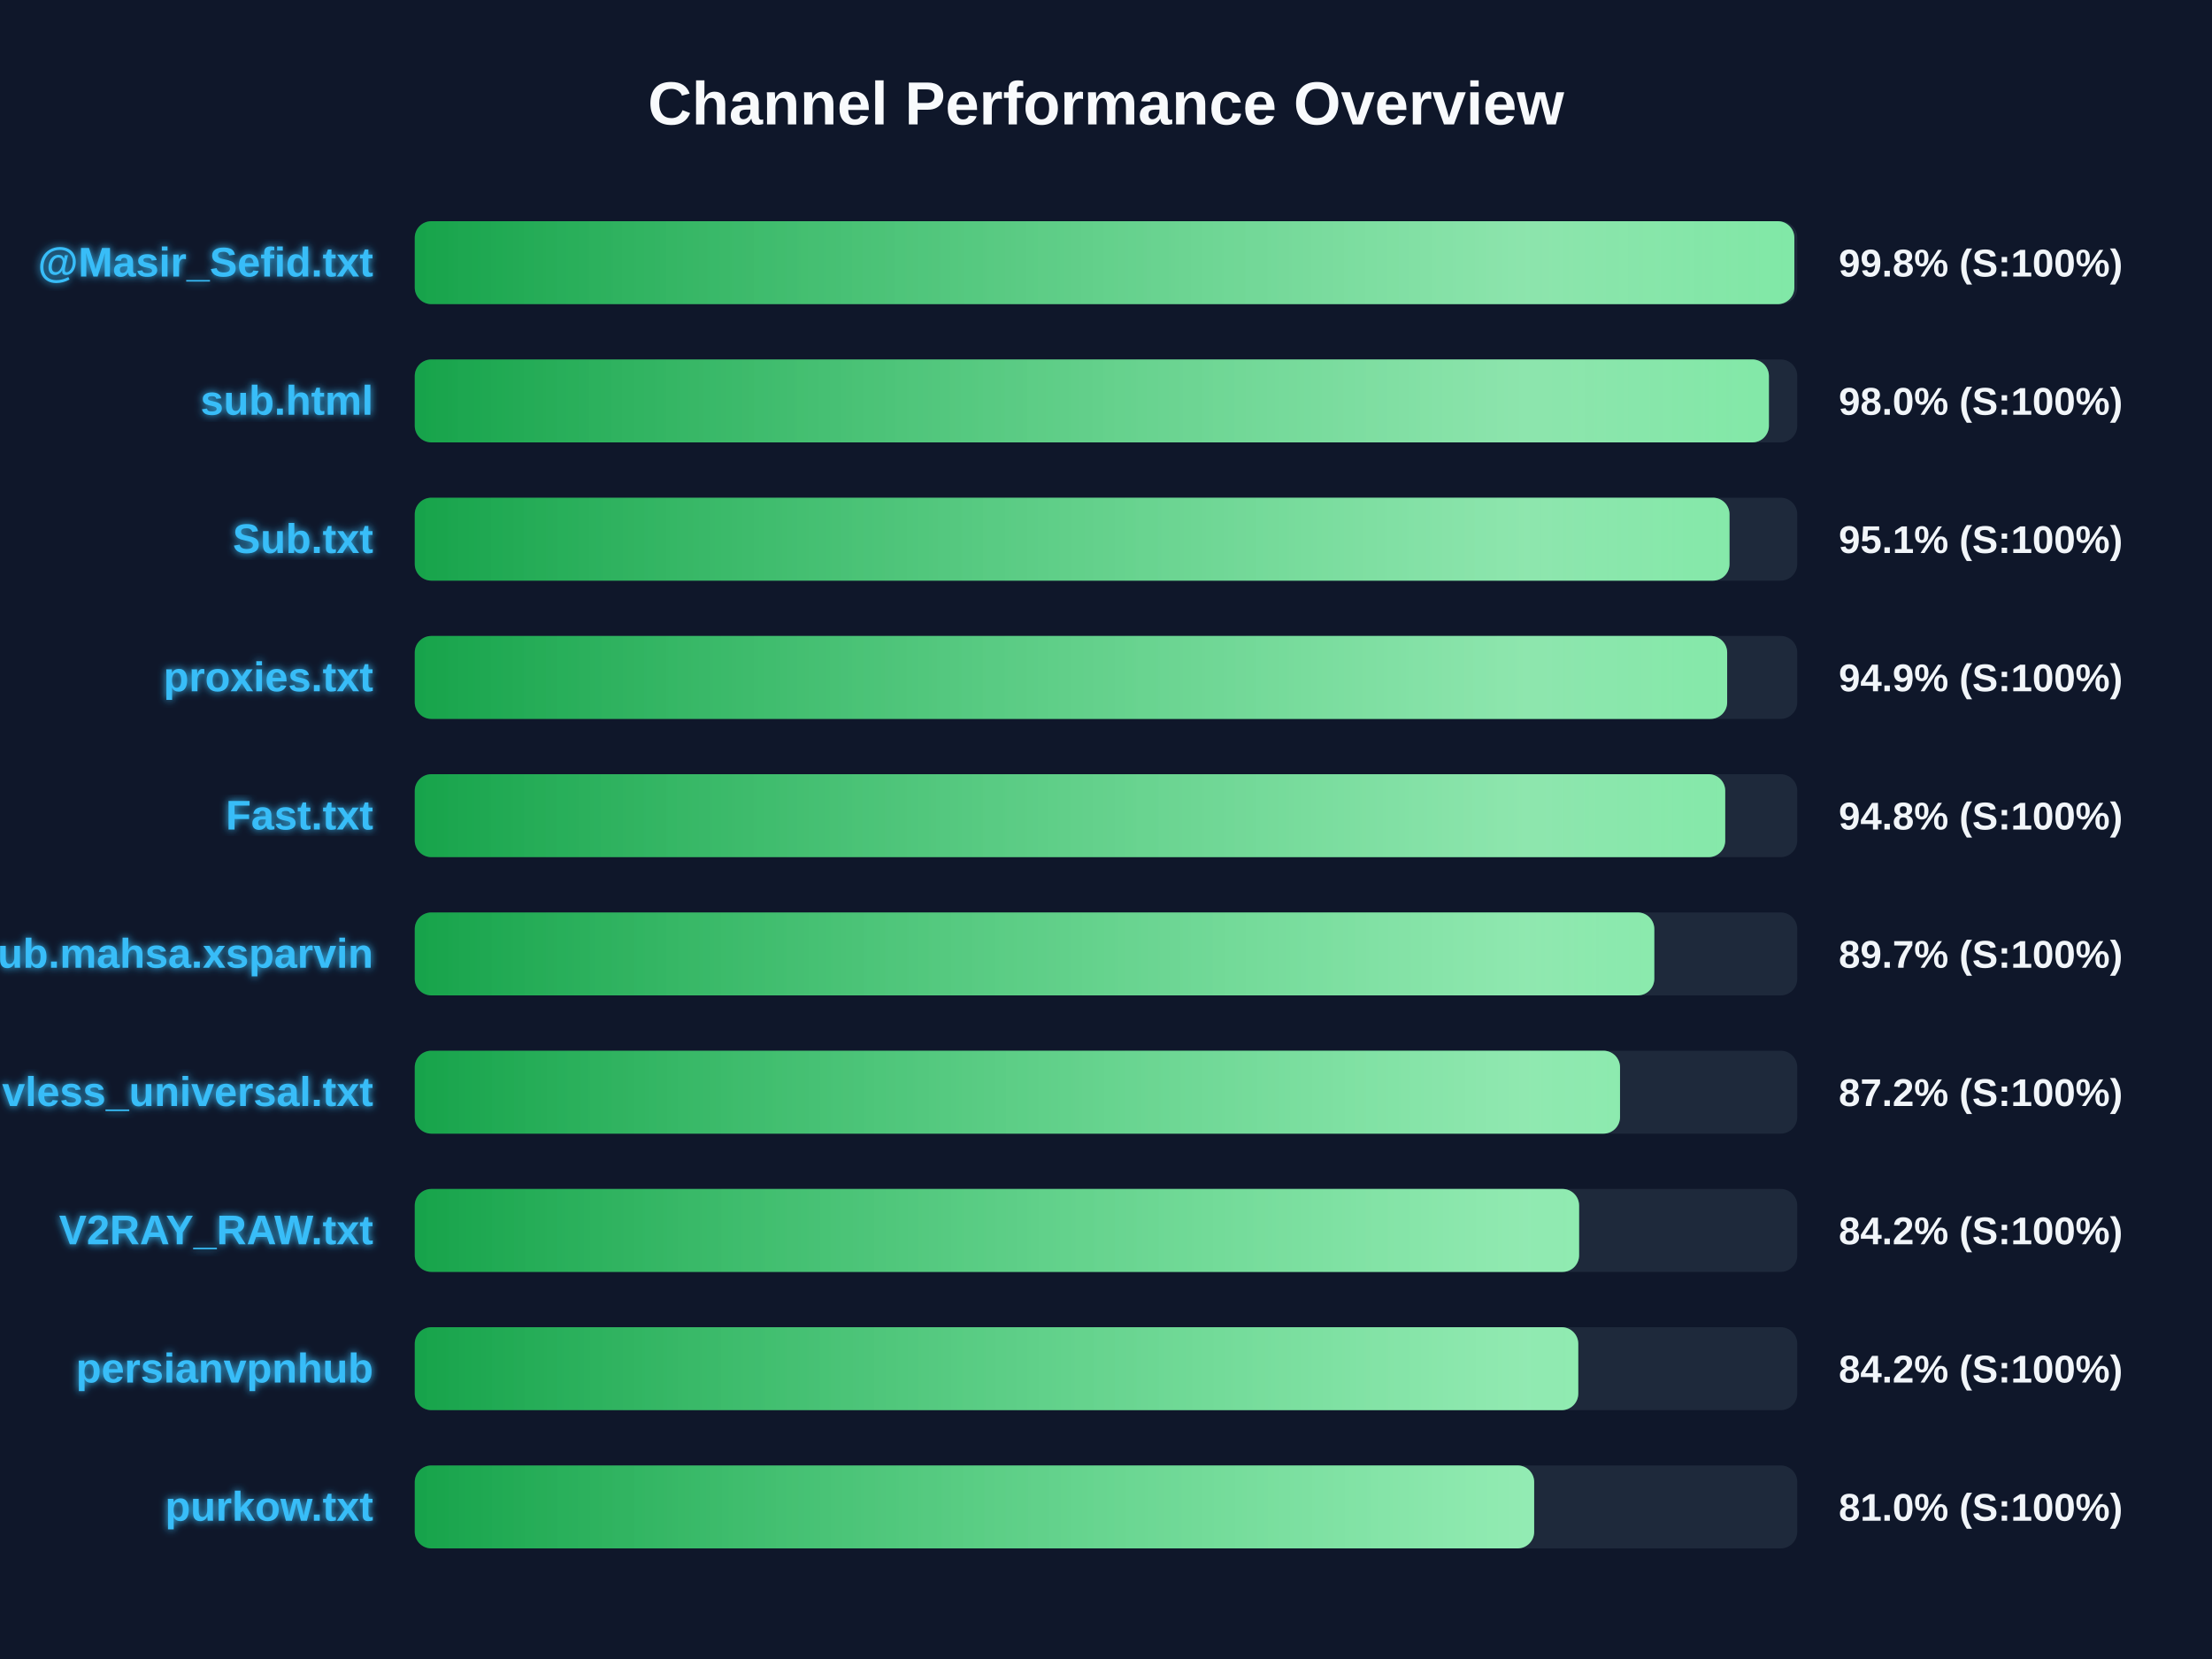
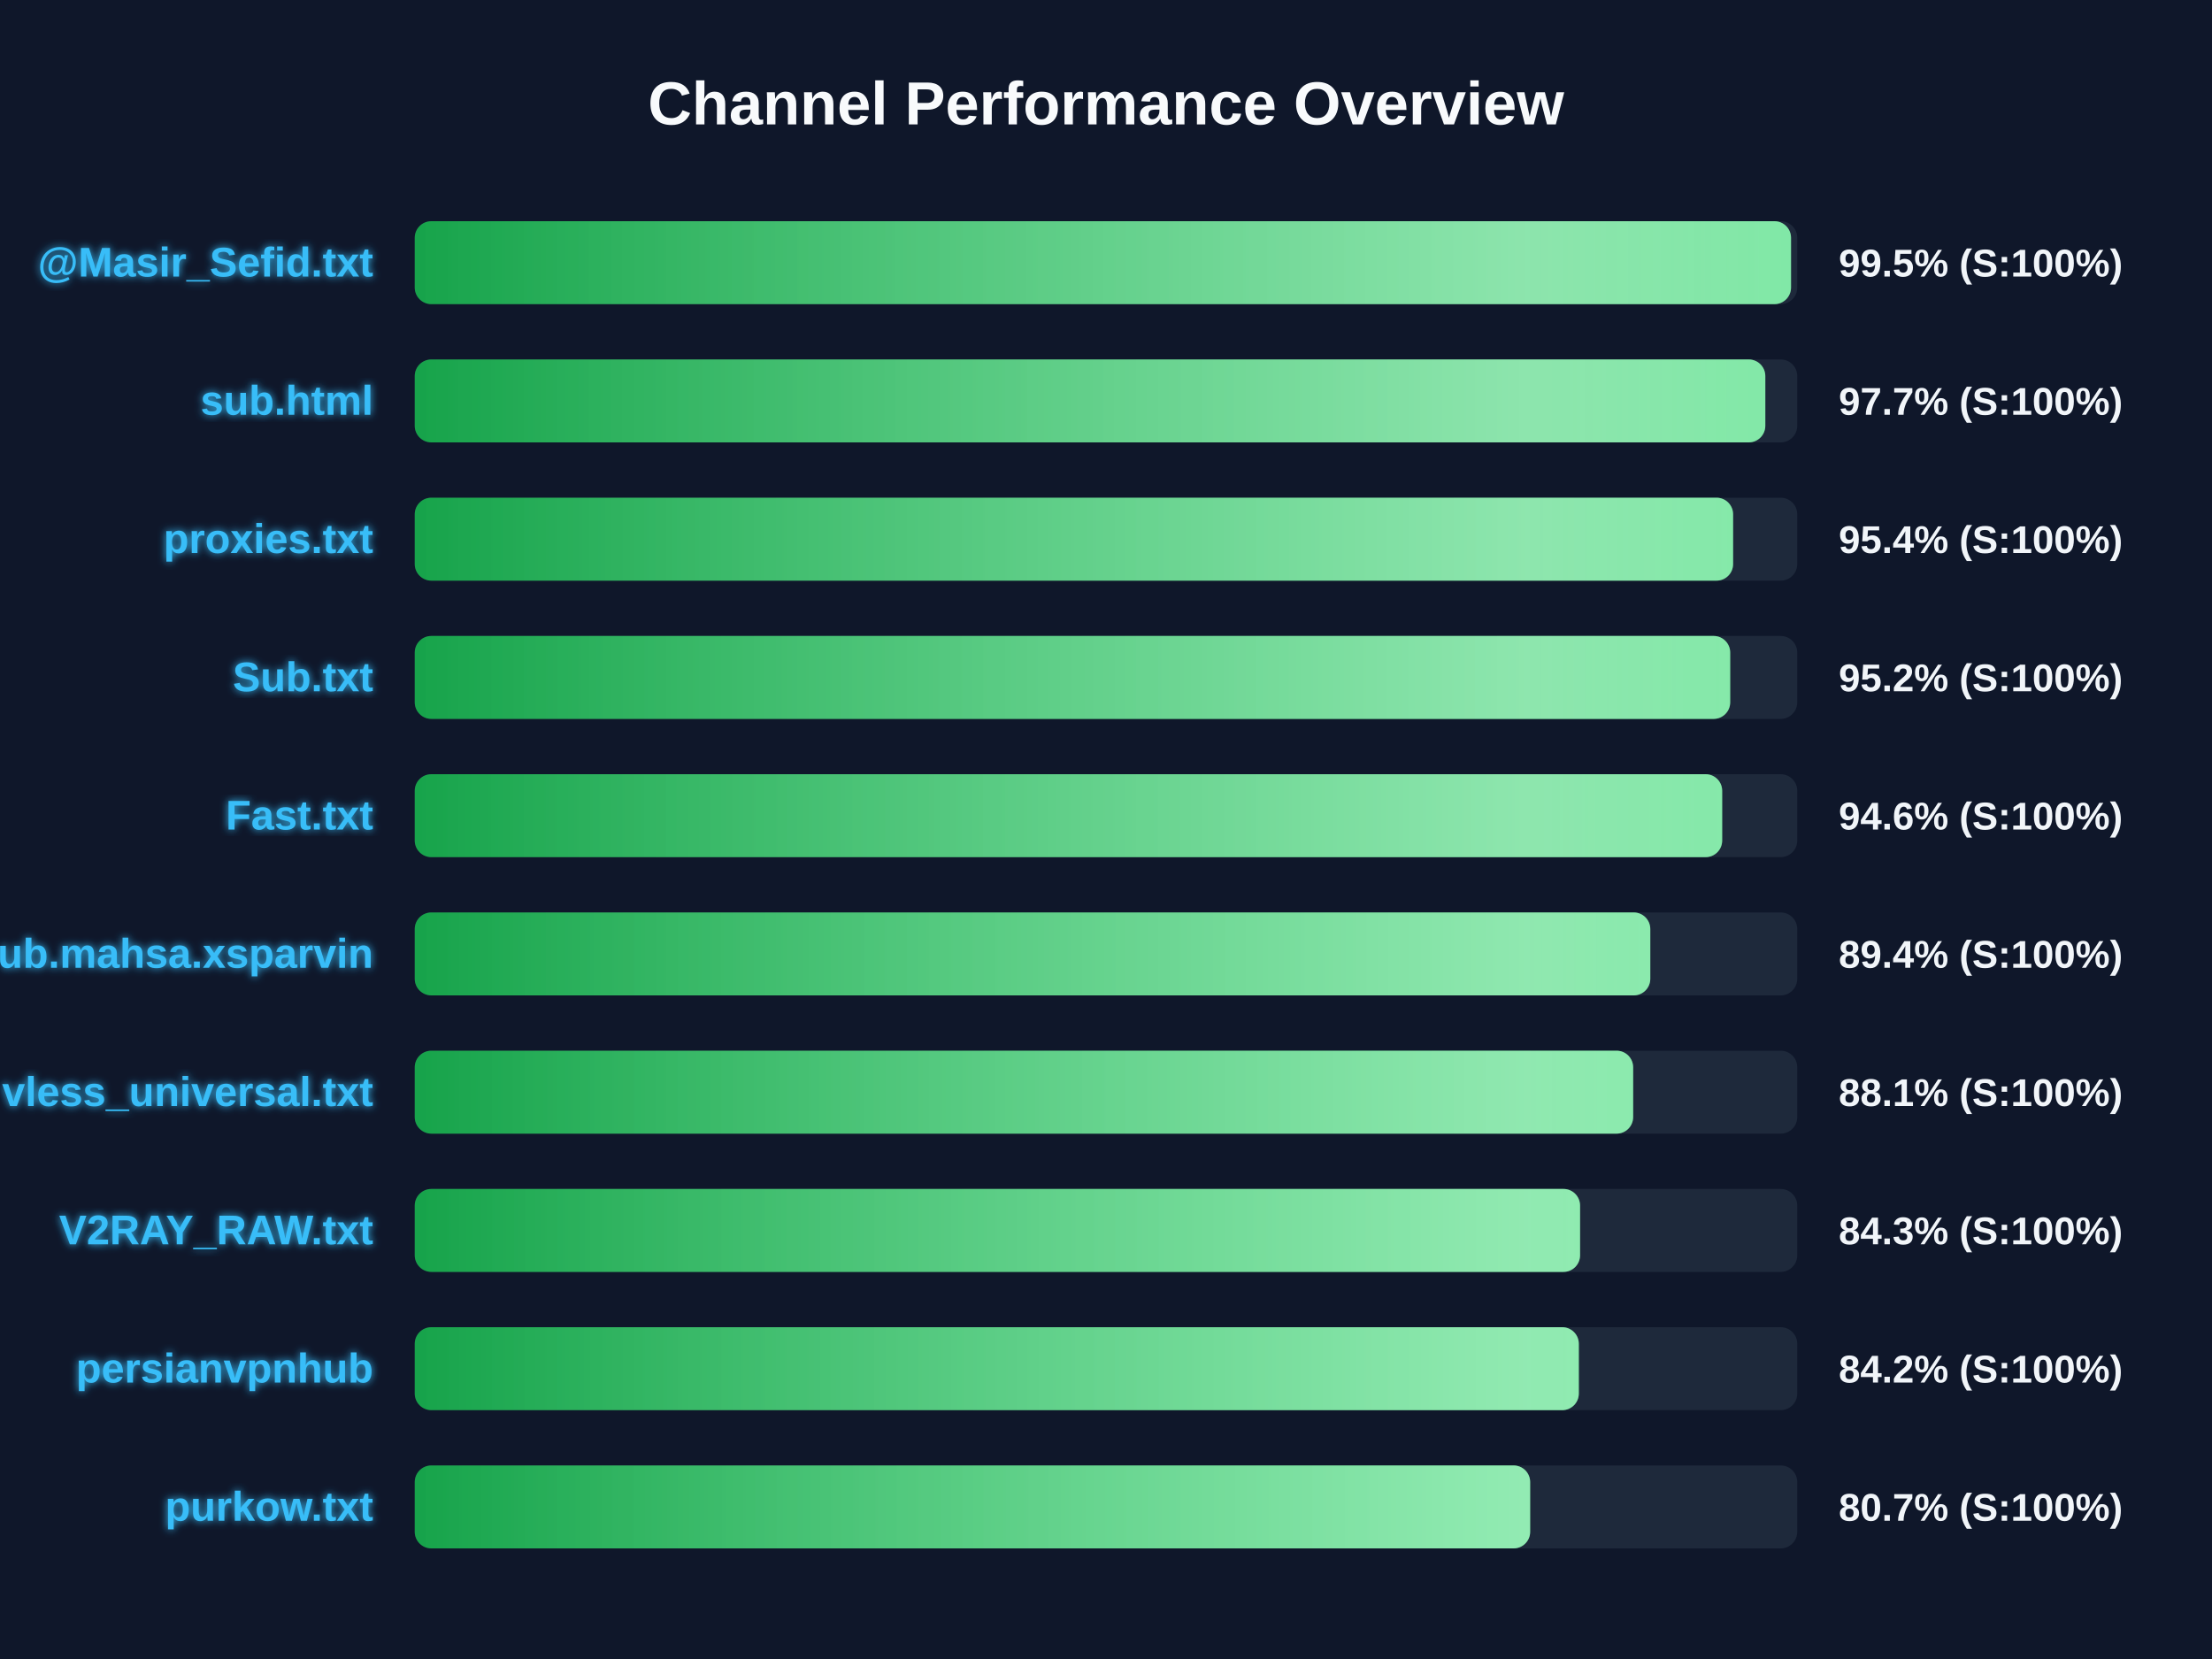
<svg xmlns="http://www.w3.org/2000/svg" width="800" height="600" version="1.1">
  <defs>
    <linearGradient id="grad-green" x1="0%" y1="0%" x2="100%" y2="0%">
      <stop offset="0%" stop-color="#16a34a" />
      <stop offset="100%" stop-color="#4ade80" />
    </linearGradient>
    <linearGradient id="grad-yellow" x1="0%" y1="0%" x2="100%" y2="0%">
      <stop offset="0%" stop-color="#ca8a04" />
      <stop offset="100%" stop-color="#fde047" />
    </linearGradient>
    <linearGradient id="grad-red" x1="0%" y1="0%" x2="100%" y2="0%">
      <stop offset="0%" stop-color="#dc2626" />
      <stop offset="100%" stop-color="#f87171" />
    </linearGradient>
    <linearGradient id="shimmer" x1="0%" y1="0%" x2="100%" y2="0%">
      <stop offset="0%" stop-color="rgba(255,255,255,0)" />
      <stop offset="50%" stop-color="rgba(255,255,255,0.4)" />
      <stop offset="100%" stop-color="rgba(255,255,255,0)" />
    </linearGradient>
    <filter id="glow" x="-20%" y="-20%" width="140%" height="140%">
      <feGaussianBlur stdDeviation="1.5" result="blur" />
      <feComposite in="SourceGraphic" in2="blur" operator="over" />
    </filter>
  </defs>
  <style>
        .bg-rect { fill: #0f172a; }
        .title { font: bold 22px 'Segoe UI', Arial, sans-serif; fill: #f8fafc; }
        .row { font: bold 15px 'Segoe UI', Arial, sans-serif; fill: #38bdf8; filter: url(#glow); }
        .score { font: bold 14px 'Segoe UI', Arial, sans-serif; fill: #f1f5f9; }
        @keyframes shimmer-anim {
            0% { transform: translateX(-100%); }
            100% { transform: translateX(200%); }
        }
        .shimmer-rect {
            animation: shimmer-anim 2.5s infinite linear;
        }
    </style>
  <rect width="100%" height="100%" class="bg-rect" />
  <text x="400" y="45" text-anchor="middle" class="title">Channel Performance Overview</text>
  <rect x="150" y="80" width="500" height="30" fill="#1e293b" rx="6" />
  <clipPath id="clip-0">
-     <rect x="150" y="80" width="498.95" height="30" rx="6" />
+     <rect x="150" y="80" width="497.75" height="30" rx="6" />
  </clipPath>
-   <rect x="150" y="80" width="498.95" height="30" fill="url(#grad-green)" rx="6" />
+   <rect x="150" y="80" width="497.75" height="30" fill="url(#grad-green)" rx="6" />
  <g clip-path="url(#clip-0)">
    <rect x="150" y="80" width="100%" height="30" fill="url(#shimmer)" class="shimmer-rect" />
  </g>
  <text x="135" y="100" text-anchor="end" class="row">@Masir_Sefid.txt</text>
-   <text x="665" y="100" text-anchor="start" class="score">99.8% (S:100%)</text>
+   <text x="665" y="100" text-anchor="start" class="score">99.5% (S:100%)</text>
  <rect x="150" y="130" width="500" height="30" fill="#1e293b" rx="6" />
  <clipPath id="clip-1">
-     <rect x="150" y="130" width="489.75" height="30" rx="6" />
+     <rect x="150" y="130" width="488.45" height="30" rx="6" />
  </clipPath>
-   <rect x="150" y="130" width="489.75" height="30" fill="url(#grad-green)" rx="6" />
+   <rect x="150" y="130" width="488.45" height="30" fill="url(#grad-green)" rx="6" />
  <g clip-path="url(#clip-1)">
    <rect x="150" y="130" width="100%" height="30" fill="url(#shimmer)" class="shimmer-rect" />
  </g>
  <text x="135" y="150" text-anchor="end" class="row">sub.html</text>
-   <text x="665" y="150" text-anchor="start" class="score">98.0% (S:100%)</text>
+   <text x="665" y="150" text-anchor="start" class="score">97.7% (S:100%)</text>
  <rect x="150" y="180" width="500" height="30" fill="#1e293b" rx="6" />
  <clipPath id="clip-2">
-     <rect x="150" y="180" width="475.5" height="30" rx="6" />
+     <rect x="150" y="180" width="476.8" height="30" rx="6" />
  </clipPath>
-   <rect x="150" y="180" width="475.5" height="30" fill="url(#grad-green)" rx="6" />
+   <rect x="150" y="180" width="476.8" height="30" fill="url(#grad-green)" rx="6" />
  <g clip-path="url(#clip-2)">
    <rect x="150" y="180" width="100%" height="30" fill="url(#shimmer)" class="shimmer-rect" />
  </g>
-   <text x="135" y="200" text-anchor="end" class="row">Sub.txt</text>
-   <text x="665" y="200" text-anchor="start" class="score">95.1% (S:100%)</text>
+   <text x="135" y="200" text-anchor="end" class="row">proxies.txt</text>
+   <text x="665" y="200" text-anchor="start" class="score">95.4% (S:100%)</text>
  <rect x="150" y="230" width="500" height="30" fill="#1e293b" rx="6" />
  <clipPath id="clip-3">
-     <rect x="150" y="230" width="474.65" height="30" rx="6" />
+     <rect x="150" y="230" width="475.75" height="30" rx="6" />
  </clipPath>
-   <rect x="150" y="230" width="474.65" height="30" fill="url(#grad-green)" rx="6" />
+   <rect x="150" y="230" width="475.75" height="30" fill="url(#grad-green)" rx="6" />
  <g clip-path="url(#clip-3)">
    <rect x="150" y="230" width="100%" height="30" fill="url(#shimmer)" class="shimmer-rect" />
  </g>
-   <text x="135" y="250" text-anchor="end" class="row">proxies.txt</text>
-   <text x="665" y="250" text-anchor="start" class="score">94.9% (S:100%)</text>
+   <text x="135" y="250" text-anchor="end" class="row">Sub.txt</text>
+   <text x="665" y="250" text-anchor="start" class="score">95.2% (S:100%)</text>
  <rect x="150" y="280" width="500" height="30" fill="#1e293b" rx="6" />
  <clipPath id="clip-4">
-     <rect x="150" y="280" width="473.95" height="30" rx="6" />
+     <rect x="150" y="280" width="472.85" height="30" rx="6" />
  </clipPath>
-   <rect x="150" y="280" width="473.95" height="30" fill="url(#grad-green)" rx="6" />
+   <rect x="150" y="280" width="472.85" height="30" fill="url(#grad-green)" rx="6" />
  <g clip-path="url(#clip-4)">
    <rect x="150" y="280" width="100%" height="30" fill="url(#shimmer)" class="shimmer-rect" />
  </g>
  <text x="135" y="300" text-anchor="end" class="row">Fast.txt</text>
-   <text x="665" y="300" text-anchor="start" class="score">94.8% (S:100%)</text>
+   <text x="665" y="300" text-anchor="start" class="score">94.6% (S:100%)</text>
  <rect x="150" y="330" width="500" height="30" fill="#1e293b" rx="6" />
  <clipPath id="clip-5">
-     <rect x="150" y="330" width="448.3" height="30" rx="6" />
+     <rect x="150" y="330" width="446.85" height="30" rx="6" />
  </clipPath>
-   <rect x="150" y="330" width="448.3" height="30" fill="url(#grad-green)" rx="6" />
+   <rect x="150" y="330" width="446.85" height="30" fill="url(#grad-green)" rx="6" />
  <g clip-path="url(#clip-5)">
    <rect x="150" y="330" width="100%" height="30" fill="url(#shimmer)" class="shimmer-rect" />
  </g>
  <text x="135" y="350" text-anchor="end" class="row">Sub.mahsa.xsparvin</text>
-   <text x="665" y="350" text-anchor="start" class="score">89.7% (S:100%)</text>
+   <text x="665" y="350" text-anchor="start" class="score">89.4% (S:100%)</text>
  <rect x="150" y="380" width="500" height="30" fill="#1e293b" rx="6" />
  <clipPath id="clip-6">
-     <rect x="150" y="380" width="435.9" height="30" rx="6" />
+     <rect x="150" y="380" width="440.65" height="30" rx="6" />
  </clipPath>
-   <rect x="150" y="380" width="435.9" height="30" fill="url(#grad-green)" rx="6" />
+   <rect x="150" y="380" width="440.65" height="30" fill="url(#grad-green)" rx="6" />
  <g clip-path="url(#clip-6)">
    <rect x="150" y="380" width="100%" height="30" fill="url(#shimmer)" class="shimmer-rect" />
  </g>
  <text x="135" y="400" text-anchor="end" class="row">vless_universal.txt</text>
-   <text x="665" y="400" text-anchor="start" class="score">87.2% (S:100%)</text>
+   <text x="665" y="400" text-anchor="start" class="score">88.1% (S:100%)</text>
  <rect x="150" y="430" width="500" height="30" fill="#1e293b" rx="6" />
  <clipPath id="clip-7">
-     <rect x="150" y="430" width="421.1" height="30" rx="6" />
+     <rect x="150" y="430" width="421.45" height="30" rx="6" />
  </clipPath>
-   <rect x="150" y="430" width="421.1" height="30" fill="url(#grad-green)" rx="6" />
+   <rect x="150" y="430" width="421.45" height="30" fill="url(#grad-green)" rx="6" />
  <g clip-path="url(#clip-7)">
    <rect x="150" y="430" width="100%" height="30" fill="url(#shimmer)" class="shimmer-rect" />
  </g>
  <text x="135" y="450" text-anchor="end" class="row">V2RAY_RAW.txt</text>
-   <text x="665" y="450" text-anchor="start" class="score">84.2% (S:100%)</text>
+   <text x="665" y="450" text-anchor="start" class="score">84.3% (S:100%)</text>
  <rect x="150" y="480" width="500" height="30" fill="#1e293b" rx="6" />
  <clipPath id="clip-8">
-     <rect x="150" y="480" width="420.8" height="30" rx="6" />
+     <rect x="150" y="480" width="421.0" height="30" rx="6" />
  </clipPath>
-   <rect x="150" y="480" width="420.8" height="30" fill="url(#grad-green)" rx="6" />
+   <rect x="150" y="480" width="421.0" height="30" fill="url(#grad-green)" rx="6" />
  <g clip-path="url(#clip-8)">
    <rect x="150" y="480" width="100%" height="30" fill="url(#shimmer)" class="shimmer-rect" />
  </g>
  <text x="135" y="500" text-anchor="end" class="row">persianvpnhub</text>
  <text x="665" y="500" text-anchor="start" class="score">84.2% (S:100%)</text>
  <rect x="150" y="530" width="500" height="30" fill="#1e293b" rx="6" />
  <clipPath id="clip-9">
-     <rect x="150" y="530" width="404.85" height="30" rx="6" />
+     <rect x="150" y="530" width="403.4" height="30" rx="6" />
  </clipPath>
-   <rect x="150" y="530" width="404.85" height="30" fill="url(#grad-green)" rx="6" />
+   <rect x="150" y="530" width="403.4" height="30" fill="url(#grad-green)" rx="6" />
  <g clip-path="url(#clip-9)">
    <rect x="150" y="530" width="100%" height="30" fill="url(#shimmer)" class="shimmer-rect" />
  </g>
  <text x="135" y="550" text-anchor="end" class="row">purkow.txt</text>
-   <text x="665" y="550" text-anchor="start" class="score">81.0% (S:100%)</text>
+   <text x="665" y="550" text-anchor="start" class="score">80.7% (S:100%)</text>
</svg>
